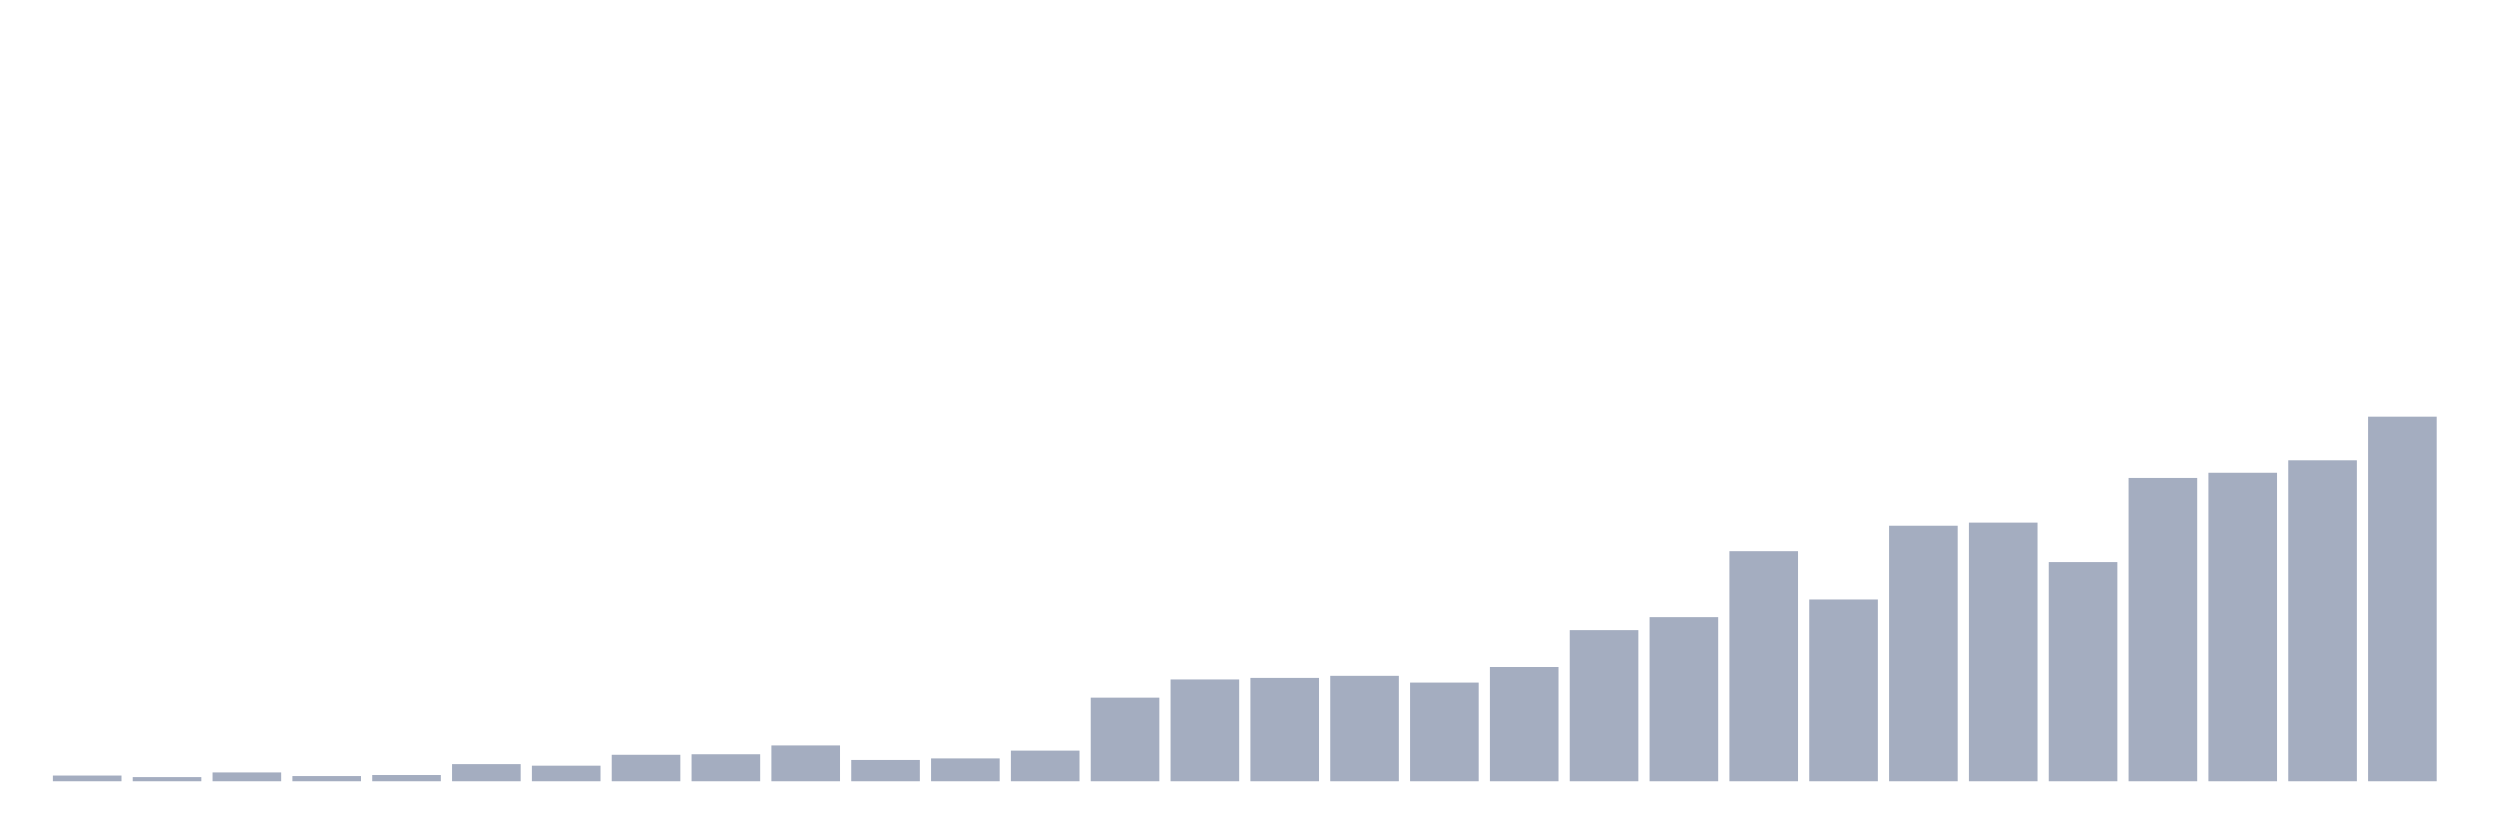
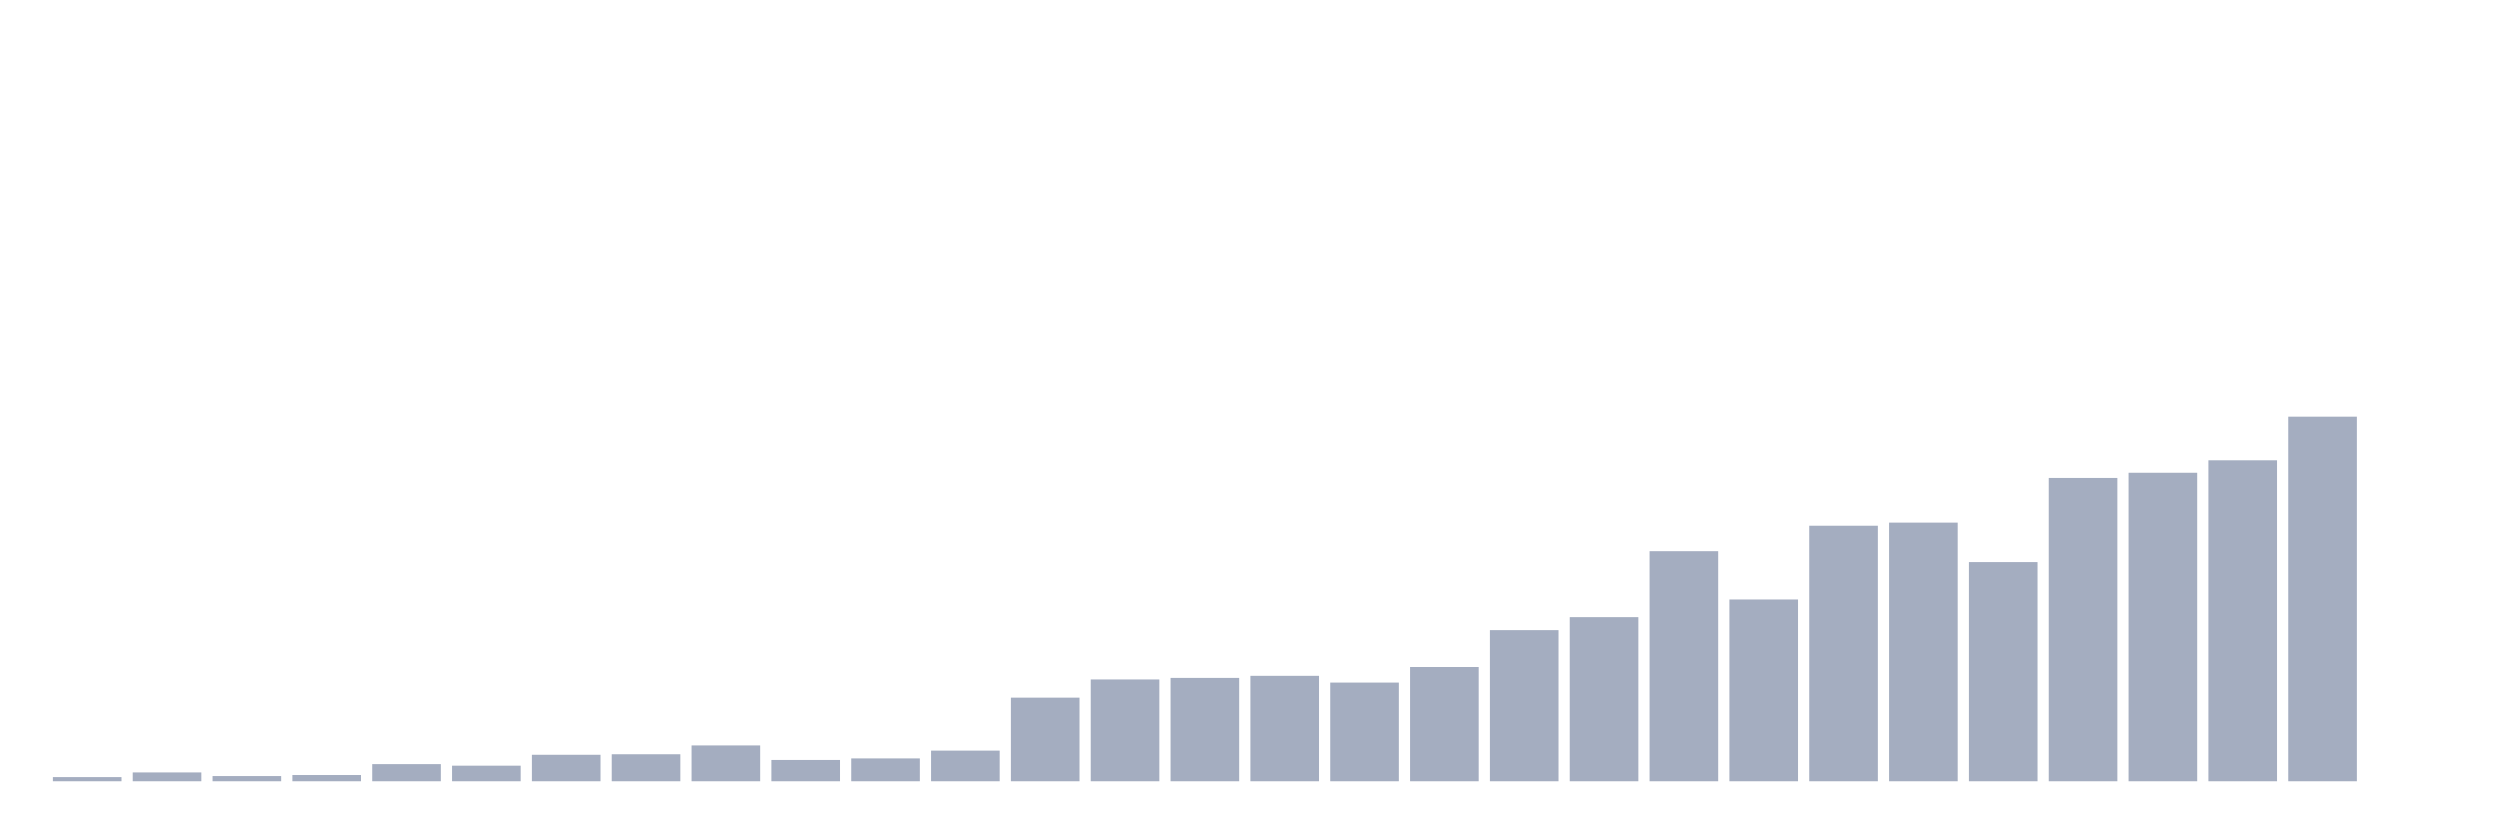
<svg xmlns="http://www.w3.org/2000/svg" viewBox="0 0 480 160">
  <g transform="translate(10,10)">
-     <rect class="bar" x="0.153" width="13.175" y="138.903" height="1.097" fill="rgb(164,173,192)" />
-     <rect class="bar" x="15.482" width="13.175" y="139.202" height="0.798" fill="rgb(164,173,192)" />
-     <rect class="bar" x="30.81" width="13.175" y="138.305" height="1.695" fill="rgb(164,173,192)" />
-     <rect class="bar" x="46.138" width="13.175" y="139.003" height="0.997" fill="rgb(164,173,192)" />
-     <rect class="bar" x="61.466" width="13.175" y="138.803" height="1.197" fill="rgb(164,173,192)" />
-     <rect class="bar" x="76.794" width="13.175" y="136.709" height="3.291" fill="rgb(164,173,192)" />
-     <rect class="bar" x="92.123" width="13.175" y="137.009" height="2.991" fill="rgb(164,173,192)" />
-     <rect class="bar" x="107.451" width="13.175" y="134.915" height="5.085" fill="rgb(164,173,192)" />
-     <rect class="bar" x="122.779" width="13.175" y="134.815" height="5.185" fill="rgb(164,173,192)" />
-     <rect class="bar" x="138.107" width="13.175" y="133.12" height="6.88" fill="rgb(164,173,192)" />
-     <rect class="bar" x="153.436" width="13.175" y="135.912" height="4.088" fill="rgb(164,173,192)" />
-     <rect class="bar" x="168.764" width="13.175" y="135.613" height="4.387" fill="rgb(164,173,192)" />
-     <rect class="bar" x="184.092" width="13.175" y="134.117" height="5.883" fill="rgb(164,173,192)" />
-     <rect class="bar" x="199.42" width="13.175" y="123.946" height="16.054" fill="rgb(164,173,192)" />
-     <rect class="bar" x="214.748" width="13.175" y="120.456" height="19.544" fill="rgb(164,173,192)" />
-     <rect class="bar" x="230.077" width="13.175" y="120.157" height="19.843" fill="rgb(164,173,192)" />
-     <rect class="bar" x="245.405" width="13.175" y="119.758" height="20.242" fill="rgb(164,173,192)" />
-     <rect class="bar" x="260.733" width="13.175" y="121.054" height="18.946" fill="rgb(164,173,192)" />
-     <rect class="bar" x="276.061" width="13.175" y="118.063" height="21.937" fill="rgb(164,173,192)" />
-     <rect class="bar" x="291.39" width="13.175" y="110.983" height="29.017" fill="rgb(164,173,192)" />
-     <rect class="bar" x="306.718" width="13.175" y="108.49" height="31.51" fill="rgb(164,173,192)" />
-     <rect class="bar" x="322.046" width="13.175" y="95.826" height="44.174" fill="rgb(164,173,192)" />
-     <rect class="bar" x="337.374" width="13.175" y="105.1" height="34.9" fill="rgb(164,173,192)" />
-     <rect class="bar" x="352.702" width="13.175" y="90.94" height="49.06" fill="rgb(164,173,192)" />
-     <rect class="bar" x="368.031" width="13.175" y="90.342" height="49.658" fill="rgb(164,173,192)" />
-     <rect class="bar" x="383.359" width="13.175" y="97.92" height="42.08" fill="rgb(164,173,192)" />
-     <rect class="bar" x="398.687" width="13.175" y="81.766" height="58.234" fill="rgb(164,173,192)" />
-     <rect class="bar" x="414.015" width="13.175" y="80.769" height="59.231" fill="rgb(164,173,192)" />
-     <rect class="bar" x="429.344" width="13.175" y="78.376" height="61.624" fill="rgb(164,173,192)" />
-     <rect class="bar" x="444.672" width="13.175" y="70" height="70" fill="rgb(164,173,192)" />
+     <rect class="bar" x="0.153" width="13.175" y="139.202" height="0.798" fill="rgb(164,173,192)" />
+     <rect class="bar" x="15.482" width="13.175" y="138.305" height="1.695" fill="rgb(164,173,192)" />
+     <rect class="bar" x="30.81" width="13.175" y="139.003" height="0.997" fill="rgb(164,173,192)" />
+     <rect class="bar" x="46.138" width="13.175" y="138.803" height="1.197" fill="rgb(164,173,192)" />
+     <rect class="bar" x="61.466" width="13.175" y="136.709" height="3.291" fill="rgb(164,173,192)" />
+     <rect class="bar" x="76.794" width="13.175" y="137.009" height="2.991" fill="rgb(164,173,192)" />
+     <rect class="bar" x="92.123" width="13.175" y="134.915" height="5.085" fill="rgb(164,173,192)" />
+     <rect class="bar" x="107.451" width="13.175" y="134.815" height="5.185" fill="rgb(164,173,192)" />
+     <rect class="bar" x="122.779" width="13.175" y="133.12" height="6.88" fill="rgb(164,173,192)" />
+     <rect class="bar" x="138.107" width="13.175" y="135.912" height="4.088" fill="rgb(164,173,192)" />
+     <rect class="bar" x="153.436" width="13.175" y="135.613" height="4.387" fill="rgb(164,173,192)" />
+     <rect class="bar" x="168.764" width="13.175" y="134.117" height="5.883" fill="rgb(164,173,192)" />
+     <rect class="bar" x="184.092" width="13.175" y="123.946" height="16.054" fill="rgb(164,173,192)" />
+     <rect class="bar" x="199.42" width="13.175" y="120.456" height="19.544" fill="rgb(164,173,192)" />
+     <rect class="bar" x="214.748" width="13.175" y="120.157" height="19.843" fill="rgb(164,173,192)" />
+     <rect class="bar" x="230.077" width="13.175" y="119.758" height="20.242" fill="rgb(164,173,192)" />
+     <rect class="bar" x="245.405" width="13.175" y="121.054" height="18.946" fill="rgb(164,173,192)" />
+     <rect class="bar" x="260.733" width="13.175" y="118.063" height="21.937" fill="rgb(164,173,192)" />
+     <rect class="bar" x="276.061" width="13.175" y="110.983" height="29.017" fill="rgb(164,173,192)" />
+     <rect class="bar" x="291.39" width="13.175" y="108.49" height="31.51" fill="rgb(164,173,192)" />
+     <rect class="bar" x="306.718" width="13.175" y="95.826" height="44.174" fill="rgb(164,173,192)" />
+     <rect class="bar" x="322.046" width="13.175" y="105.1" height="34.9" fill="rgb(164,173,192)" />
+     <rect class="bar" x="337.374" width="13.175" y="90.94" height="49.06" fill="rgb(164,173,192)" />
+     <rect class="bar" x="352.702" width="13.175" y="90.342" height="49.658" fill="rgb(164,173,192)" />
+     <rect class="bar" x="368.031" width="13.175" y="97.92" height="42.08" fill="rgb(164,173,192)" />
+     <rect class="bar" x="383.359" width="13.175" y="81.766" height="58.234" fill="rgb(164,173,192)" />
+     <rect class="bar" x="398.687" width="13.175" y="80.769" height="59.231" fill="rgb(164,173,192)" />
+     <rect class="bar" x="414.015" width="13.175" y="78.376" height="61.624" fill="rgb(164,173,192)" />
+     <rect class="bar" x="429.344" width="13.175" y="70" height="70" fill="rgb(164,173,192)" />
+     <rect class="bar" x="444.672" width="13.175" y="140" height="0" fill="rgb(164,173,192)" />
  </g>
</svg>
